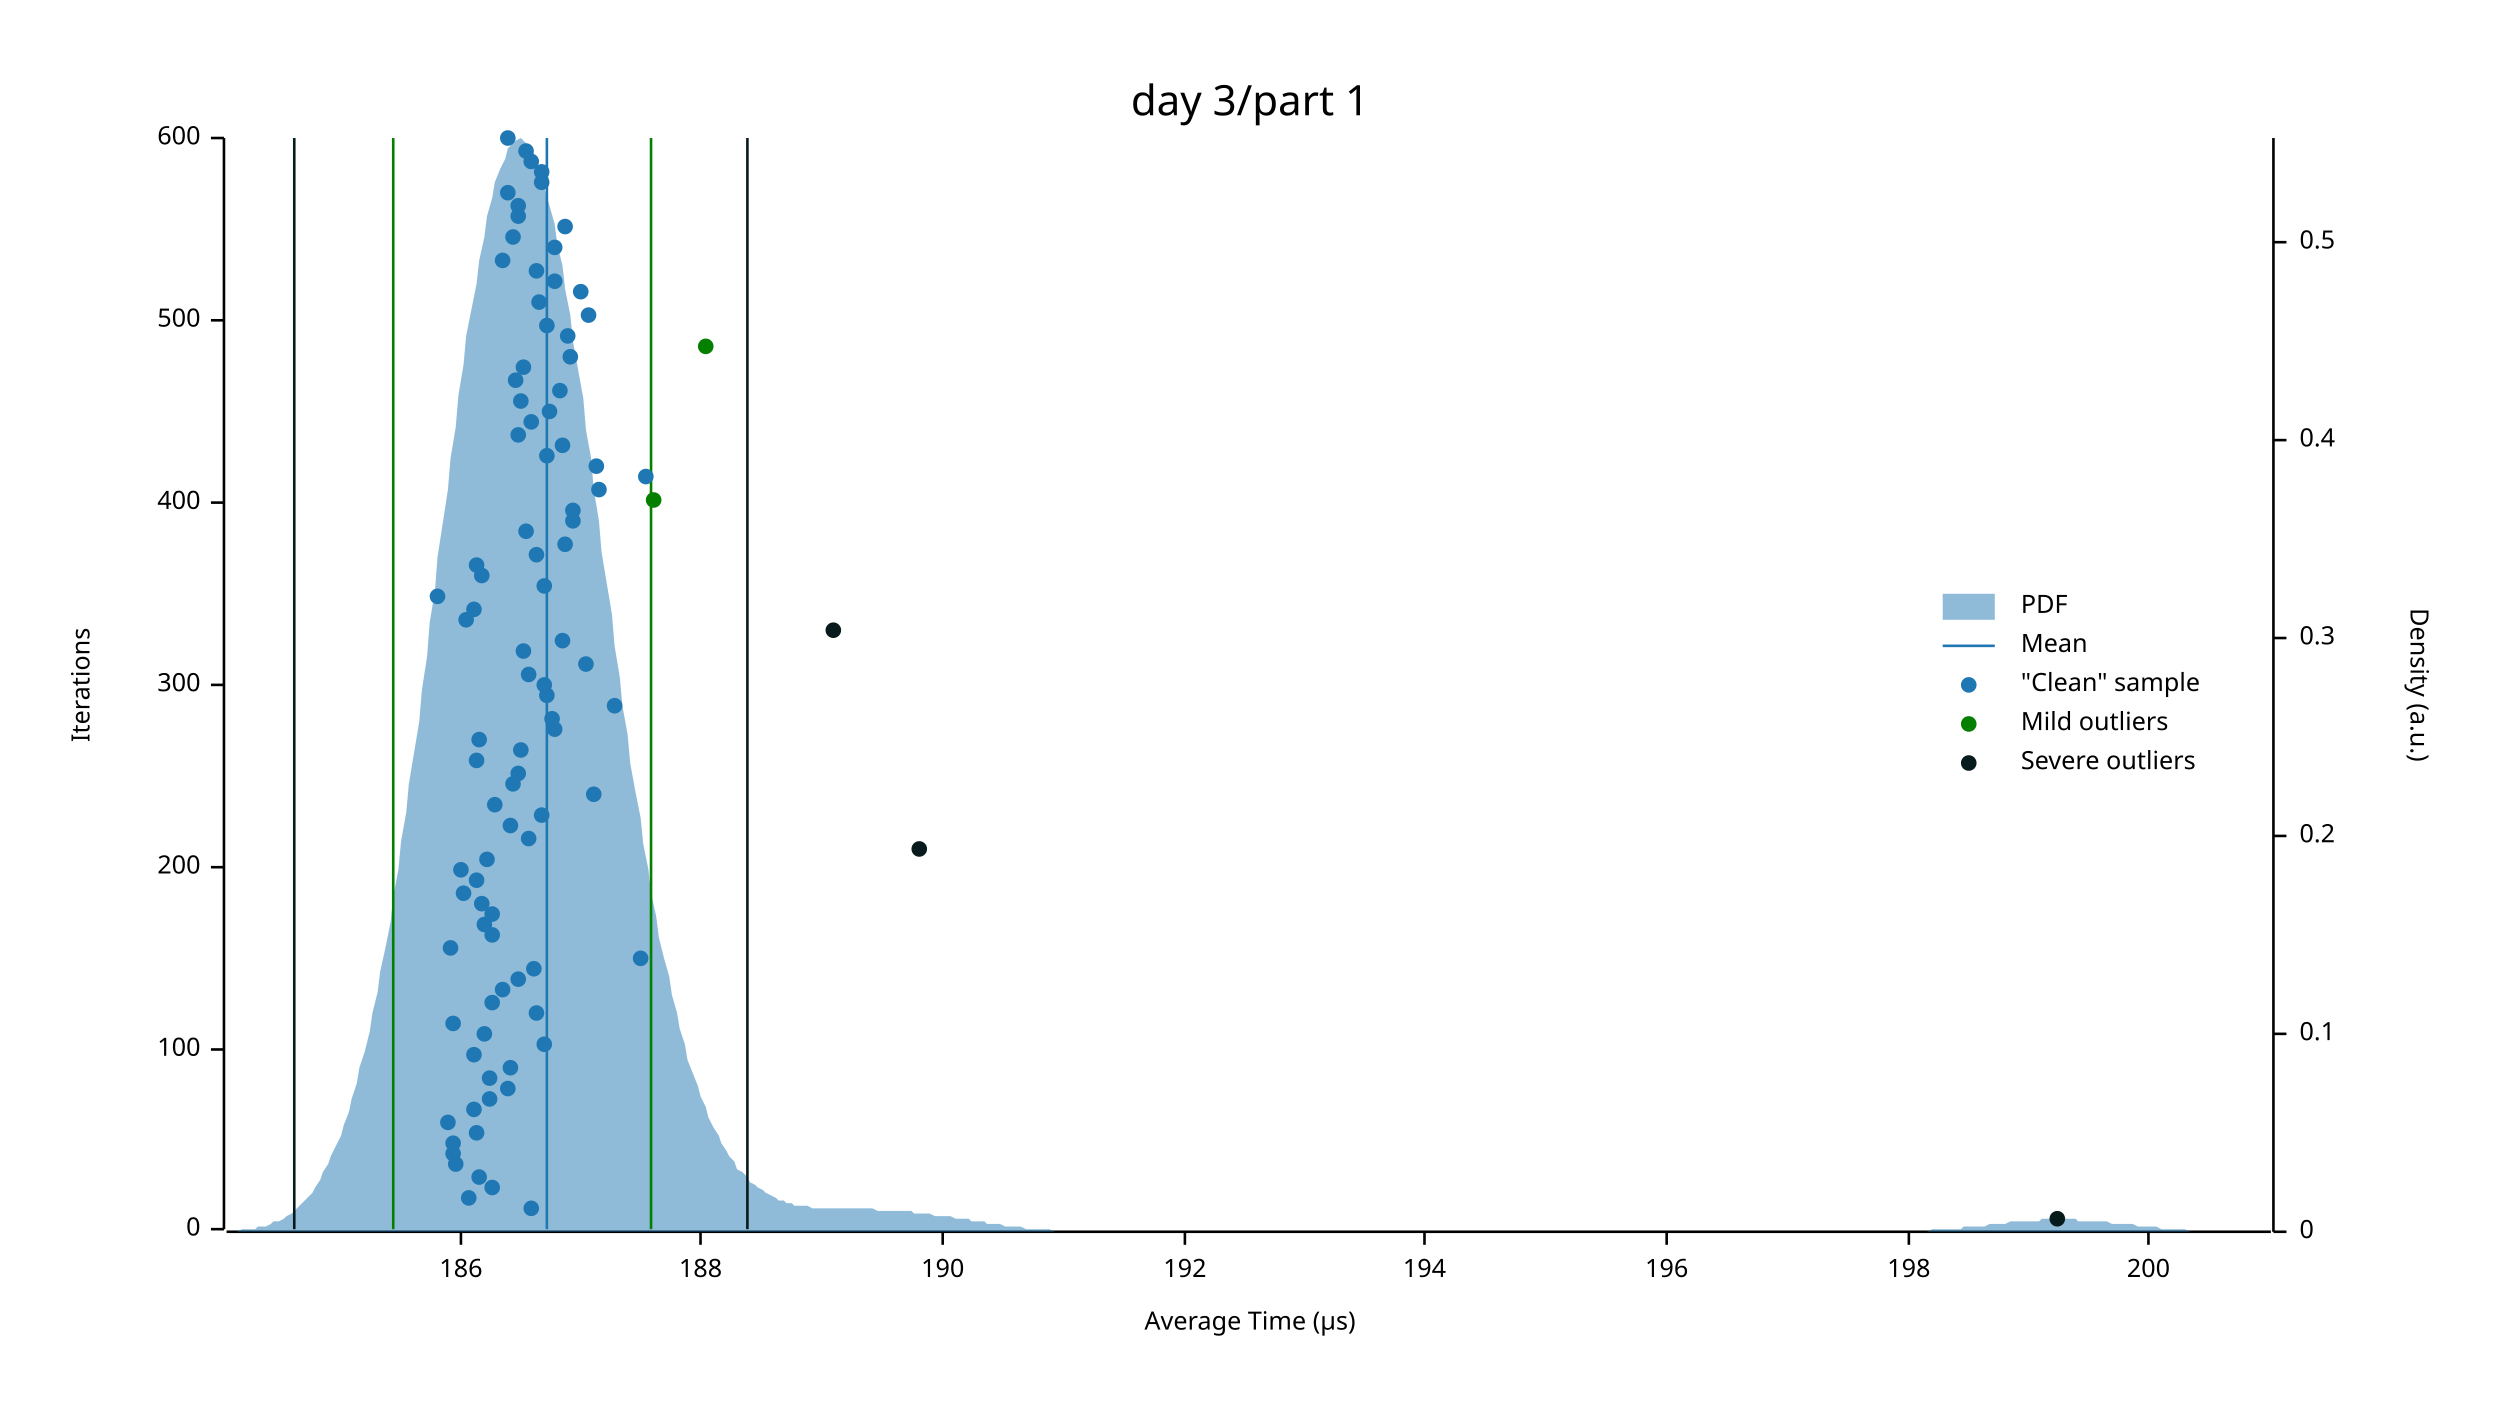
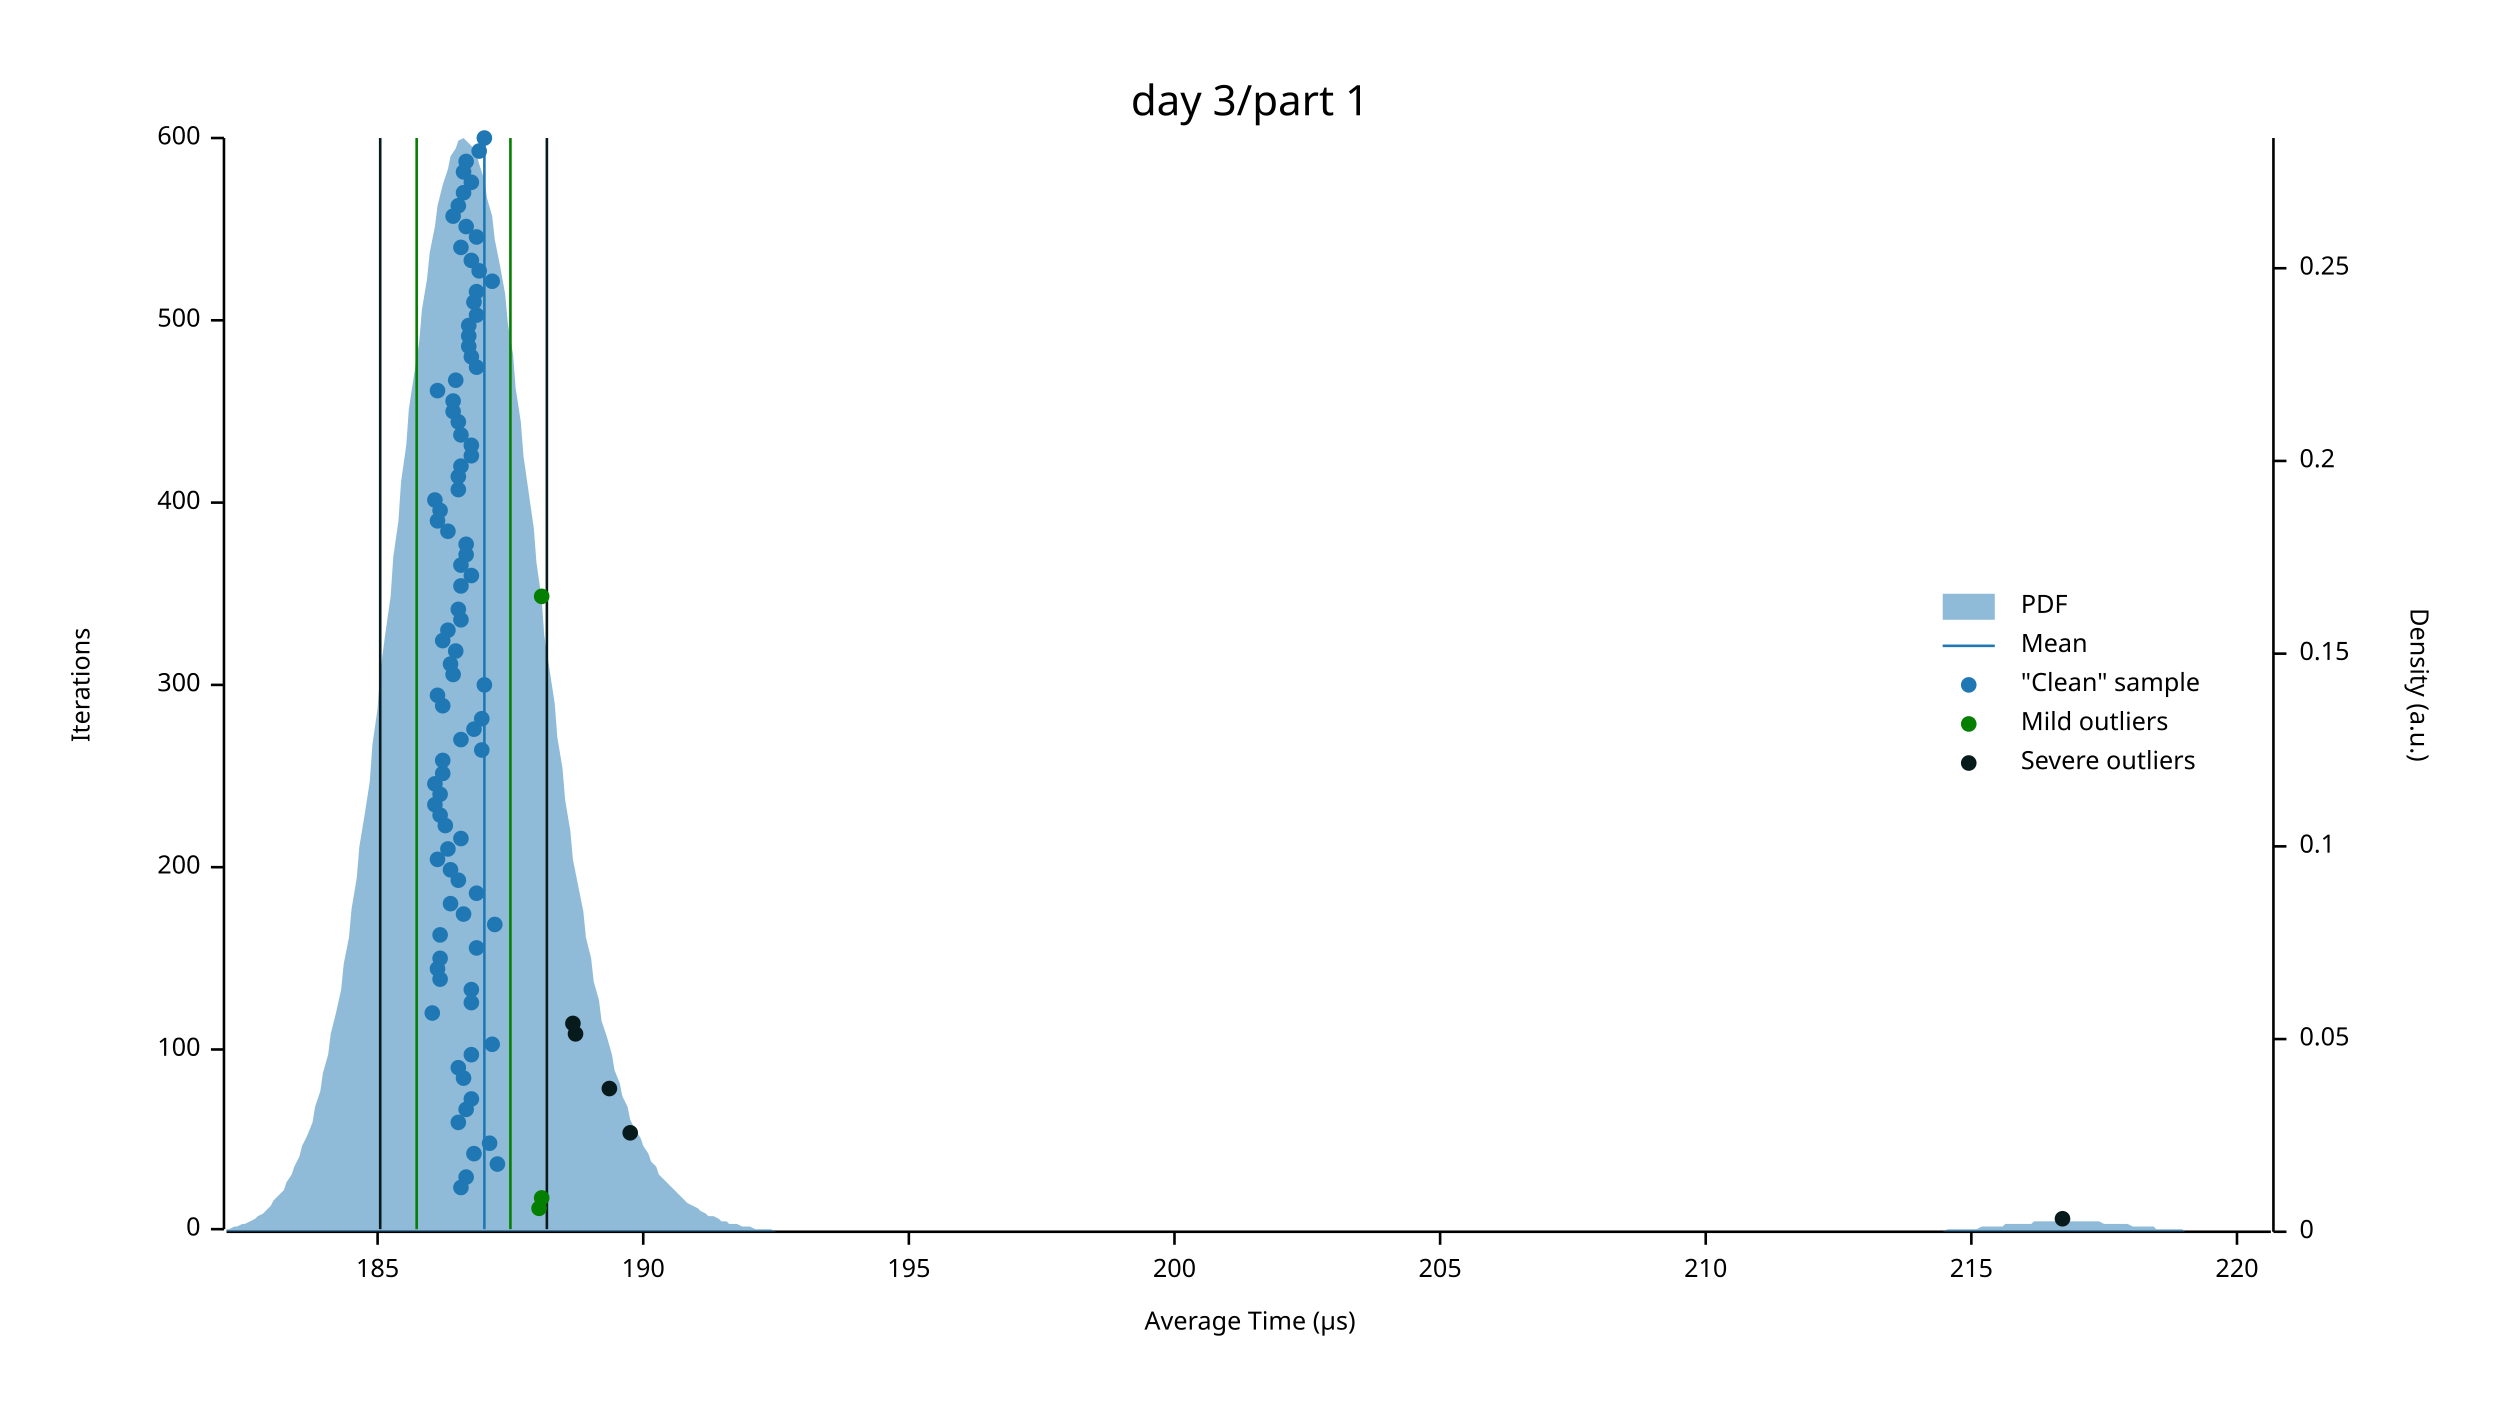
<svg xmlns="http://www.w3.org/2000/svg" width="960" height="540" viewBox="0 0 960 540">
  <text x="480" y="32" dy="0.76em" text-anchor="middle" font-family="sans-serif" font-size="16.129" opacity="1" fill="#000000">
day 3/part 1
</text>
  <text x="27" y="263" dy="0.76em" text-anchor="middle" font-family="sans-serif" font-size="9.677" opacity="1" fill="#000000" transform="rotate(270, 27, 263)">
Iterations
</text>
  <text x="480" y="513" dy="-0.5ex" text-anchor="middle" font-family="sans-serif" font-size="9.677" opacity="1" fill="#000000">
Average Time (µs)
</text>
  <polyline fill="none" opacity="1" stroke="#000000" stroke-width="1" points="86,53 86,472 " />
  <text x="77" y="472" dy="0.5ex" text-anchor="end" font-family="sans-serif" font-size="9.677" opacity="1" fill="#000000">
0
</text>
  <polyline fill="none" opacity="1" stroke="#000000" stroke-width="1" points="81,472 86,472 " />
  <text x="77" y="403" dy="0.5ex" text-anchor="end" font-family="sans-serif" font-size="9.677" opacity="1" fill="#000000">
100
</text>
  <polyline fill="none" opacity="1" stroke="#000000" stroke-width="1" points="81,403 86,403 " />
  <text x="77" y="333" dy="0.5ex" text-anchor="end" font-family="sans-serif" font-size="9.677" opacity="1" fill="#000000">
200
</text>
  <polyline fill="none" opacity="1" stroke="#000000" stroke-width="1" points="81,333 86,333 " />
  <text x="77" y="263" dy="0.5ex" text-anchor="end" font-family="sans-serif" font-size="9.677" opacity="1" fill="#000000">
300
</text>
  <polyline fill="none" opacity="1" stroke="#000000" stroke-width="1" points="81,263 86,263 " />
  <text x="77" y="193" dy="0.5ex" text-anchor="end" font-family="sans-serif" font-size="9.677" opacity="1" fill="#000000">
400
</text>
  <polyline fill="none" opacity="1" stroke="#000000" stroke-width="1" points="81,193 86,193 " />
  <text x="77" y="123" dy="0.5ex" text-anchor="end" font-family="sans-serif" font-size="9.677" opacity="1" fill="#000000">
500
</text>
  <polyline fill="none" opacity="1" stroke="#000000" stroke-width="1" points="81,123 86,123 " />
  <text x="77" y="53" dy="0.5ex" text-anchor="end" font-family="sans-serif" font-size="9.677" opacity="1" fill="#000000">
600
</text>
  <polyline fill="none" opacity="1" stroke="#000000" stroke-width="1" points="81,53 86,53 " />
  <polyline fill="none" opacity="1" stroke="#000000" stroke-width="1" points="87,473 872,473 " />
-   <text x="177" y="483" dy="0.76em" text-anchor="middle" font-family="sans-serif" font-size="9.677" opacity="1" fill="#000000">
- 186
- </text>
-   <polyline fill="none" opacity="1" stroke="#000000" stroke-width="1" points="177,473 177,478 " />
-   <text x="269" y="483" dy="0.76em" text-anchor="middle" font-family="sans-serif" font-size="9.677" opacity="1" fill="#000000">
- 188
- </text>
-   <polyline fill="none" opacity="1" stroke="#000000" stroke-width="1" points="269,473 269,478 " />
-   <text x="362" y="483" dy="0.76em" text-anchor="middle" font-family="sans-serif" font-size="9.677" opacity="1" fill="#000000">
+   <text x="145" y="483" dy="0.76em" text-anchor="middle" font-family="sans-serif" font-size="9.677" opacity="1" fill="#000000">
+ 185
+ </text>
+   <polyline fill="none" opacity="1" stroke="#000000" stroke-width="1" points="145,473 145,478 " />
+   <text x="247" y="483" dy="0.76em" text-anchor="middle" font-family="sans-serif" font-size="9.677" opacity="1" fill="#000000">
190
</text>
-   <polyline fill="none" opacity="1" stroke="#000000" stroke-width="1" points="362,473 362,478 " />
-   <text x="455" y="483" dy="0.76em" text-anchor="middle" font-family="sans-serif" font-size="9.677" opacity="1" fill="#000000">
- 192
- </text>
-   <polyline fill="none" opacity="1" stroke="#000000" stroke-width="1" points="455,473 455,478 " />
-   <text x="547" y="483" dy="0.76em" text-anchor="middle" font-family="sans-serif" font-size="9.677" opacity="1" fill="#000000">
- 194
- </text>
-   <polyline fill="none" opacity="1" stroke="#000000" stroke-width="1" points="547,473 547,478 " />
-   <text x="640" y="483" dy="0.76em" text-anchor="middle" font-family="sans-serif" font-size="9.677" opacity="1" fill="#000000">
- 196
- </text>
-   <polyline fill="none" opacity="1" stroke="#000000" stroke-width="1" points="640,473 640,478 " />
-   <text x="733" y="483" dy="0.76em" text-anchor="middle" font-family="sans-serif" font-size="9.677" opacity="1" fill="#000000">
- 198
- </text>
-   <polyline fill="none" opacity="1" stroke="#000000" stroke-width="1" points="733,473 733,478 " />
-   <text x="825" y="483" dy="0.76em" text-anchor="middle" font-family="sans-serif" font-size="9.677" opacity="1" fill="#000000">
+   <polyline fill="none" opacity="1" stroke="#000000" stroke-width="1" points="247,473 247,478 " />
+   <text x="349" y="483" dy="0.76em" text-anchor="middle" font-family="sans-serif" font-size="9.677" opacity="1" fill="#000000">
+ 195
+ </text>
+   <polyline fill="none" opacity="1" stroke="#000000" stroke-width="1" points="349,473 349,478 " />
+   <text x="451" y="483" dy="0.76em" text-anchor="middle" font-family="sans-serif" font-size="9.677" opacity="1" fill="#000000">
200
</text>
-   <polyline fill="none" opacity="1" stroke="#000000" stroke-width="1" points="825,473 825,478 " />
+   <polyline fill="none" opacity="1" stroke="#000000" stroke-width="1" points="451,473 451,478 " />
+   <text x="553" y="483" dy="0.76em" text-anchor="middle" font-family="sans-serif" font-size="9.677" opacity="1" fill="#000000">
+ 205
+ </text>
+   <polyline fill="none" opacity="1" stroke="#000000" stroke-width="1" points="553,473 553,478 " />
+   <text x="655" y="483" dy="0.76em" text-anchor="middle" font-family="sans-serif" font-size="9.677" opacity="1" fill="#000000">
+ 210
+ </text>
+   <polyline fill="none" opacity="1" stroke="#000000" stroke-width="1" points="655,473 655,478 " />
+   <text x="757" y="483" dy="0.76em" text-anchor="middle" font-family="sans-serif" font-size="9.677" opacity="1" fill="#000000">
+ 215
+ </text>
+   <polyline fill="none" opacity="1" stroke="#000000" stroke-width="1" points="757,473 757,478 " />
+   <text x="859" y="483" dy="0.76em" text-anchor="middle" font-family="sans-serif" font-size="9.677" opacity="1" fill="#000000">
+ 220
+ </text>
+   <polyline fill="none" opacity="1" stroke="#000000" stroke-width="1" points="859,473 859,478 " />
  <text x="933" y="263" dy="0.76em" text-anchor="middle" font-family="sans-serif" font-size="9.677" opacity="1" fill="#000000" transform="rotate(90, 933, 263)">
Density (a.u.)
</text>
  <polyline fill="none" opacity="1" stroke="#000000" stroke-width="1" points="873,53 873,473 " />
  <text x="883" y="473" dy="0.5ex" text-anchor="start" font-family="sans-serif" font-size="9.677" opacity="1" fill="#000000">
0
</text>
  <polyline fill="none" opacity="1" stroke="#000000" stroke-width="1" points="873,473 878,473 " />
-   <text x="883" y="397" dy="0.5ex" text-anchor="start" font-family="sans-serif" font-size="9.677" opacity="1" fill="#000000">
+   <text x="883" y="399" dy="0.5ex" text-anchor="start" font-family="sans-serif" font-size="9.677" opacity="1" fill="#000000">
+ 0.05
+ </text>
+   <polyline fill="none" opacity="1" stroke="#000000" stroke-width="1" points="873,399 878,399 " />
+   <text x="883" y="325" dy="0.5ex" text-anchor="start" font-family="sans-serif" font-size="9.677" opacity="1" fill="#000000">
0.1
</text>
-   <polyline fill="none" opacity="1" stroke="#000000" stroke-width="1" points="873,397 878,397 " />
-   <text x="883" y="321" dy="0.5ex" text-anchor="start" font-family="sans-serif" font-size="9.677" opacity="1" fill="#000000">
+   <polyline fill="none" opacity="1" stroke="#000000" stroke-width="1" points="873,325 878,325 " />
+   <text x="883" y="251" dy="0.5ex" text-anchor="start" font-family="sans-serif" font-size="9.677" opacity="1" fill="#000000">
+ 0.15
+ </text>
+   <polyline fill="none" opacity="1" stroke="#000000" stroke-width="1" points="873,251 878,251 " />
+   <text x="883" y="177" dy="0.5ex" text-anchor="start" font-family="sans-serif" font-size="9.677" opacity="1" fill="#000000">
0.2
</text>
-   <polyline fill="none" opacity="1" stroke="#000000" stroke-width="1" points="873,321 878,321 " />
-   <text x="883" y="245" dy="0.5ex" text-anchor="start" font-family="sans-serif" font-size="9.677" opacity="1" fill="#000000">
- 0.3
- </text>
-   <polyline fill="none" opacity="1" stroke="#000000" stroke-width="1" points="873,245 878,245 " />
-   <text x="883" y="169" dy="0.5ex" text-anchor="start" font-family="sans-serif" font-size="9.677" opacity="1" fill="#000000">
- 0.4
- </text>
-   <polyline fill="none" opacity="1" stroke="#000000" stroke-width="1" points="873,169 878,169 " />
-   <text x="883" y="93" dy="0.5ex" text-anchor="start" font-family="sans-serif" font-size="9.677" opacity="1" fill="#000000">
- 0.5
- </text>
-   <polyline fill="none" opacity="1" stroke="#000000" stroke-width="1" points="873,93 878,93 " />
-   <polygon opacity="0.5" fill="#1F78B4" points="87,473 88,473 90,473 91,473 93,472 94,472 96,472 98,472 99,471 101,471 102,471 104,470 105,469 107,469 109,468 110,467 112,466 113,465 115,463 116,462 118,460 120,458 121,456 123,453 124,450 126,447 127,444 129,440 131,436 132,432 134,427 135,422 137,416 138,410 140,404 142,396 143,389 145,381 146,373 148,364 150,354 151,344 153,334 154,323 156,312 157,301 159,289 161,277 162,265 164,252 165,239 167,227 168,214 170,201 172,188 173,176 175,164 176,152 178,140 179,129 181,119 183,109 184,100 186,91 187,83 189,76 190,70 192,65 194,61 195,57 197,55 198,54 200,53 201,54 203,56 205,59 206,62 208,67 209,72 211,79 213,86 214,94 216,102 217,111 219,121 220,131 222,142 224,153 225,165 227,176 228,188 230,200 231,212 233,224 235,236 236,248 238,260 239,271 241,282 242,293 244,304 246,314 247,324 249,334 250,343 252,352 253,360 255,368 257,375 258,382 260,389 261,395 263,401 264,407 266,412 268,417 269,421 271,425 272,429 274,433 276,436 277,439 279,442 280,444 282,446 283,449 285,450 287,452 288,454 290,455 291,456 293,457 294,458 296,459 298,460 299,461 301,461 302,462 304,462 305,463 307,463 309,463 310,463 312,464 313,464 315,464 316,464 318,464 320,464 321,464 323,464 324,464 326,464 327,464 329,464 331,464 332,464 334,464 335,464 337,465 339,465 340,465 342,465 343,465 345,465 346,465 348,465 350,465 351,466 353,466 354,466 356,466 357,466 359,467 361,467 362,467 364,467 365,467 367,468 368,468 370,468 372,468 373,469 375,469 376,469 378,469 379,470 381,470 383,470 384,470 386,471 387,471 389,471 391,471 392,471 394,472 395,472 397,472 398,472 400,472 402,472 403,472 405,473 406,473 408,473 409,473 411,473 413,473 414,473 416,473 417,473 419,473 420,473 422,473 424,473 425,473 427,473 428,473 430,473 431,473 433,473 435,473 436,473 438,473 439,473 441,473 442,473 444,473 446,473 447,473 449,473 450,473 452,473 454,473 455,473 457,473 458,473 460,473 461,473 463,473 465,473 466,473 468,473 469,473 471,473 472,473 474,473 476,473 477,473 479,473 480,473 482,473 483,473 485,473 487,473 488,473 490,473 491,473 493,473 494,473 496,473 498,473 499,473 501,473 502,473 504,473 505,473 507,473 509,473 510,473 512,473 513,473 515,473 517,473 518,473 520,473 521,473 523,473 524,473 526,473 528,473 529,473 531,473 532,473 534,473 535,473 537,473 539,473 540,473 542,473 543,473 545,473 546,473 548,473 550,473 551,473 553,473 554,473 556,473 557,473 559,473 561,473 562,473 564,473 565,473 567,473 568,473 570,473 572,473 573,473 575,473 576,473 578,473 580,473 581,473 583,473 584,473 586,473 587,473 589,473 591,473 592,473 594,473 595,473 597,473 598,473 600,473 602,473 603,473 605,473 606,473 608,473 609,473 611,473 613,473 614,473 616,473 617,473 619,473 620,473 622,473 624,473 625,473 627,473 628,473 630,473 632,473 633,473 635,473 636,473 638,473 639,473 641,473 643,473 644,473 646,473 647,473 649,473 650,473 652,473 654,473 655,473 657,473 658,473 660,473 661,473 663,473 665,473 666,473 668,473 669,473 671,473 672,473 674,473 676,473 677,473 679,473 680,473 682,473 683,473 685,473 687,473 688,473 690,473 691,473 693,473 695,473 696,473 698,473 699,473 701,473 702,473 704,473 706,473 707,473 709,473 710,473 712,473 713,473 715,473 717,473 718,473 720,473 721,473 723,473 724,473 726,473 728,473 729,473 731,473 732,473 734,473 735,473 737,473 739,473 740,473 742,472 743,472 745,472 746,472 748,472 750,472 751,472 753,472 754,471 756,471 758,471 759,471 761,471 762,471 764,470 765,470 767,470 769,470 770,470 772,469 773,469 775,469 776,469 778,469 780,469 781,469 783,469 784,468 786,468 787,468 789,468 791,468 792,468 794,468 795,468 797,468 798,469 800,469 802,469 803,469 805,469 806,469 808,469 809,469 811,470 813,470 814,470 816,470 817,470 819,470 821,471 822,471 824,471 825,471 827,471 828,471 830,472 832,472 833,472 835,472 836,472 838,472 839,472 841,473 843,473 844,473 846,473 847,473 849,473 850,473 852,473 854,473 855,473 857,473 858,473 860,473 861,473 863,473 865,473 866,473 868,473 869,473 871,473 873,473 873,473 87,473 " />
-   <polyline fill="none" opacity="1" stroke="#1F78B4" stroke-width="1" points="210,472 210,53 " />
-   <polyline fill="none" opacity="1" stroke="#057F00" stroke-width="1" points="151,472 151,53 " />
-   <polyline fill="none" opacity="1" stroke="#057F00" stroke-width="1" points="250,472 250,53 " />
-   <polyline fill="none" opacity="1" stroke="#071A1C" stroke-width="1" points="113,472 113,53 " />
-   <polyline fill="none" opacity="1" stroke="#071A1C" stroke-width="1" points="287,472 287,53 " />
-   <circle cx="204" cy="464" r="3" opacity="1" fill="#1F78B4" stroke="none" stroke-width="1" />
-   <circle cx="180" cy="460" r="3" opacity="1" fill="#1F78B4" stroke="none" stroke-width="1" />
-   <circle cx="189" cy="456" r="3" opacity="1" fill="#1F78B4" stroke="none" stroke-width="1" />
-   <circle cx="184" cy="452" r="3" opacity="1" fill="#1F78B4" stroke="none" stroke-width="1" />
-   <circle cx="175" cy="447" r="3" opacity="1" fill="#1F78B4" stroke="none" stroke-width="1" />
-   <circle cx="174" cy="443" r="3" opacity="1" fill="#1F78B4" stroke="none" stroke-width="1" />
-   <circle cx="174" cy="439" r="3" opacity="1" fill="#1F78B4" stroke="none" stroke-width="1" />
-   <circle cx="183" cy="435" r="3" opacity="1" fill="#1F78B4" stroke="none" stroke-width="1" />
-   <circle cx="172" cy="431" r="3" opacity="1" fill="#1F78B4" stroke="none" stroke-width="1" />
-   <circle cx="182" cy="426" r="3" opacity="1" fill="#1F78B4" stroke="none" stroke-width="1" />
-   <circle cx="188" cy="422" r="3" opacity="1" fill="#1F78B4" stroke="none" stroke-width="1" />
-   <circle cx="195" cy="418" r="3" opacity="1" fill="#1F78B4" stroke="none" stroke-width="1" />
-   <circle cx="188" cy="414" r="3" opacity="1" fill="#1F78B4" stroke="none" stroke-width="1" />
-   <circle cx="196" cy="410" r="3" opacity="1" fill="#1F78B4" stroke="none" stroke-width="1" />
-   <circle cx="182" cy="405" r="3" opacity="1" fill="#1F78B4" stroke="none" stroke-width="1" />
-   <circle cx="209" cy="401" r="3" opacity="1" fill="#1F78B4" stroke="none" stroke-width="1" />
-   <circle cx="186" cy="397" r="3" opacity="1" fill="#1F78B4" stroke="none" stroke-width="1" />
-   <circle cx="174" cy="393" r="3" opacity="1" fill="#1F78B4" stroke="none" stroke-width="1" />
-   <circle cx="206" cy="389" r="3" opacity="1" fill="#1F78B4" stroke="none" stroke-width="1" />
-   <circle cx="189" cy="385" r="3" opacity="1" fill="#1F78B4" stroke="none" stroke-width="1" />
-   <circle cx="193" cy="380" r="3" opacity="1" fill="#1F78B4" stroke="none" stroke-width="1" />
-   <circle cx="199" cy="376" r="3" opacity="1" fill="#1F78B4" stroke="none" stroke-width="1" />
-   <circle cx="205" cy="372" r="3" opacity="1" fill="#1F78B4" stroke="none" stroke-width="1" />
-   <circle cx="246" cy="368" r="3" opacity="1" fill="#1F78B4" stroke="none" stroke-width="1" />
-   <circle cx="173" cy="364" r="3" opacity="1" fill="#1F78B4" stroke="none" stroke-width="1" />
-   <circle cx="189" cy="359" r="3" opacity="1" fill="#1F78B4" stroke="none" stroke-width="1" />
-   <circle cx="186" cy="355" r="3" opacity="1" fill="#1F78B4" stroke="none" stroke-width="1" />
-   <circle cx="189" cy="351" r="3" opacity="1" fill="#1F78B4" stroke="none" stroke-width="1" />
-   <circle cx="185" cy="347" r="3" opacity="1" fill="#1F78B4" stroke="none" stroke-width="1" />
-   <circle cx="178" cy="343" r="3" opacity="1" fill="#1F78B4" stroke="none" stroke-width="1" />
-   <circle cx="183" cy="338" r="3" opacity="1" fill="#1F78B4" stroke="none" stroke-width="1" />
-   <circle cx="177" cy="334" r="3" opacity="1" fill="#1F78B4" stroke="none" stroke-width="1" />
-   <circle cx="187" cy="330" r="3" opacity="1" fill="#1F78B4" stroke="none" stroke-width="1" />
-   <circle cx="203" cy="322" r="3" opacity="1" fill="#1F78B4" stroke="none" stroke-width="1" />
-   <circle cx="196" cy="317" r="3" opacity="1" fill="#1F78B4" stroke="none" stroke-width="1" />
-   <circle cx="208" cy="313" r="3" opacity="1" fill="#1F78B4" stroke="none" stroke-width="1" />
-   <circle cx="190" cy="309" r="3" opacity="1" fill="#1F78B4" stroke="none" stroke-width="1" />
-   <circle cx="228" cy="305" r="3" opacity="1" fill="#1F78B4" stroke="none" stroke-width="1" />
-   <circle cx="197" cy="301" r="3" opacity="1" fill="#1F78B4" stroke="none" stroke-width="1" />
-   <circle cx="199" cy="297" r="3" opacity="1" fill="#1F78B4" stroke="none" stroke-width="1" />
-   <circle cx="183" cy="292" r="3" opacity="1" fill="#1F78B4" stroke="none" stroke-width="1" />
-   <circle cx="200" cy="288" r="3" opacity="1" fill="#1F78B4" stroke="none" stroke-width="1" />
-   <circle cx="184" cy="284" r="3" opacity="1" fill="#1F78B4" stroke="none" stroke-width="1" />
-   <circle cx="213" cy="280" r="3" opacity="1" fill="#1F78B4" stroke="none" stroke-width="1" />
-   <circle cx="212" cy="276" r="3" opacity="1" fill="#1F78B4" stroke="none" stroke-width="1" />
-   <circle cx="236" cy="271" r="3" opacity="1" fill="#1F78B4" stroke="none" stroke-width="1" />
-   <circle cx="210" cy="267" r="3" opacity="1" fill="#1F78B4" stroke="none" stroke-width="1" />
-   <circle cx="209" cy="263" r="3" opacity="1" fill="#1F78B4" stroke="none" stroke-width="1" />
-   <circle cx="203" cy="259" r="3" opacity="1" fill="#1F78B4" stroke="none" stroke-width="1" />
-   <circle cx="225" cy="255" r="3" opacity="1" fill="#1F78B4" stroke="none" stroke-width="1" />
-   <circle cx="201" cy="250" r="3" opacity="1" fill="#1F78B4" stroke="none" stroke-width="1" />
-   <circle cx="216" cy="246" r="3" opacity="1" fill="#1F78B4" stroke="none" stroke-width="1" />
-   <circle cx="179" cy="238" r="3" opacity="1" fill="#1F78B4" stroke="none" stroke-width="1" />
-   <circle cx="182" cy="234" r="3" opacity="1" fill="#1F78B4" stroke="none" stroke-width="1" />
-   <circle cx="168" cy="229" r="3" opacity="1" fill="#1F78B4" stroke="none" stroke-width="1" />
-   <circle cx="209" cy="225" r="3" opacity="1" fill="#1F78B4" stroke="none" stroke-width="1" />
-   <circle cx="185" cy="221" r="3" opacity="1" fill="#1F78B4" stroke="none" stroke-width="1" />
-   <circle cx="183" cy="217" r="3" opacity="1" fill="#1F78B4" stroke="none" stroke-width="1" />
-   <circle cx="206" cy="213" r="3" opacity="1" fill="#1F78B4" stroke="none" stroke-width="1" />
-   <circle cx="217" cy="209" r="3" opacity="1" fill="#1F78B4" stroke="none" stroke-width="1" />
-   <circle cx="202" cy="204" r="3" opacity="1" fill="#1F78B4" stroke="none" stroke-width="1" />
-   <circle cx="220" cy="200" r="3" opacity="1" fill="#1F78B4" stroke="none" stroke-width="1" />
-   <circle cx="220" cy="196" r="3" opacity="1" fill="#1F78B4" stroke="none" stroke-width="1" />
-   <circle cx="230" cy="188" r="3" opacity="1" fill="#1F78B4" stroke="none" stroke-width="1" />
-   <circle cx="248" cy="183" r="3" opacity="1" fill="#1F78B4" stroke="none" stroke-width="1" />
-   <circle cx="229" cy="179" r="3" opacity="1" fill="#1F78B4" stroke="none" stroke-width="1" />
-   <circle cx="210" cy="175" r="3" opacity="1" fill="#1F78B4" stroke="none" stroke-width="1" />
-   <circle cx="216" cy="171" r="3" opacity="1" fill="#1F78B4" stroke="none" stroke-width="1" />
-   <circle cx="199" cy="167" r="3" opacity="1" fill="#1F78B4" stroke="none" stroke-width="1" />
-   <circle cx="204" cy="162" r="3" opacity="1" fill="#1F78B4" stroke="none" stroke-width="1" />
-   <circle cx="211" cy="158" r="3" opacity="1" fill="#1F78B4" stroke="none" stroke-width="1" />
-   <circle cx="200" cy="154" r="3" opacity="1" fill="#1F78B4" stroke="none" stroke-width="1" />
-   <circle cx="215" cy="150" r="3" opacity="1" fill="#1F78B4" stroke="none" stroke-width="1" />
-   <circle cx="198" cy="146" r="3" opacity="1" fill="#1F78B4" stroke="none" stroke-width="1" />
-   <circle cx="201" cy="141" r="3" opacity="1" fill="#1F78B4" stroke="none" stroke-width="1" />
-   <circle cx="219" cy="137" r="3" opacity="1" fill="#1F78B4" stroke="none" stroke-width="1" />
-   <circle cx="218" cy="129" r="3" opacity="1" fill="#1F78B4" stroke="none" stroke-width="1" />
-   <circle cx="210" cy="125" r="3" opacity="1" fill="#1F78B4" stroke="none" stroke-width="1" />
-   <circle cx="226" cy="121" r="3" opacity="1" fill="#1F78B4" stroke="none" stroke-width="1" />
-   <circle cx="207" cy="116" r="3" opacity="1" fill="#1F78B4" stroke="none" stroke-width="1" />
-   <circle cx="223" cy="112" r="3" opacity="1" fill="#1F78B4" stroke="none" stroke-width="1" />
-   <circle cx="213" cy="108" r="3" opacity="1" fill="#1F78B4" stroke="none" stroke-width="1" />
-   <circle cx="206" cy="104" r="3" opacity="1" fill="#1F78B4" stroke="none" stroke-width="1" />
-   <circle cx="193" cy="100" r="3" opacity="1" fill="#1F78B4" stroke="none" stroke-width="1" />
-   <circle cx="213" cy="95" r="3" opacity="1" fill="#1F78B4" stroke="none" stroke-width="1" />
-   <circle cx="197" cy="91" r="3" opacity="1" fill="#1F78B4" stroke="none" stroke-width="1" />
-   <circle cx="217" cy="87" r="3" opacity="1" fill="#1F78B4" stroke="none" stroke-width="1" />
-   <circle cx="199" cy="83" r="3" opacity="1" fill="#1F78B4" stroke="none" stroke-width="1" />
-   <circle cx="199" cy="79" r="3" opacity="1" fill="#1F78B4" stroke="none" stroke-width="1" />
-   <circle cx="195" cy="74" r="3" opacity="1" fill="#1F78B4" stroke="none" stroke-width="1" />
-   <circle cx="208" cy="70" r="3" opacity="1" fill="#1F78B4" stroke="none" stroke-width="1" />
-   <circle cx="208" cy="66" r="3" opacity="1" fill="#1F78B4" stroke="none" stroke-width="1" />
-   <circle cx="204" cy="62" r="3" opacity="1" fill="#1F78B4" stroke="none" stroke-width="1" />
-   <circle cx="202" cy="58" r="3" opacity="1" fill="#1F78B4" stroke="none" stroke-width="1" />
-   <circle cx="195" cy="53" r="3" opacity="1" fill="#1F78B4" stroke="none" stroke-width="1" />
-   <circle cx="251" cy="192" r="3" opacity="1" fill="#057F00" stroke="none" stroke-width="1" />
-   <circle cx="271" cy="133" r="3" opacity="1" fill="#057F00" stroke="none" stroke-width="1" />
-   <circle cx="790" cy="468" r="3" opacity="1" fill="#071A1C" stroke="none" stroke-width="1" />
-   <circle cx="353" cy="326" r="3" opacity="1" fill="#071A1C" stroke="none" stroke-width="1" />
-   <circle cx="320" cy="242" r="3" opacity="1" fill="#071A1C" stroke="none" stroke-width="1" />
+   <polyline fill="none" opacity="1" stroke="#000000" stroke-width="1" points="873,177 878,177 " />
+   <text x="883" y="103" dy="0.5ex" text-anchor="start" font-family="sans-serif" font-size="9.677" opacity="1" fill="#000000">
+ 0.25
+ </text>
+   <polyline fill="none" opacity="1" stroke="#000000" stroke-width="1" points="873,103 878,103 " />
+   <polygon opacity="0.5" fill="#1F78B4" points="87,472 88,472 90,471 91,471 93,470 94,470 96,469 98,468 99,467 101,466 102,465 104,463 105,461 107,459 109,457 110,454 112,451 113,448 115,444 116,440 118,436 120,431 121,425 123,419 124,412 126,405 127,397 129,389 131,380 132,370 134,360 135,349 137,337 138,325 140,313 142,300 143,286 145,272 146,258 148,243 150,229 151,214 153,200 154,185 156,171 157,157 159,144 161,131 162,119 164,107 165,97 167,87 168,79 170,71 172,65 173,60 175,57 176,54 178,53 179,54 181,56 183,59 184,63 186,69 187,76 189,83 190,92 192,102 194,113 195,124 197,136 198,149 200,162 201,175 203,189 205,203 206,216 208,230 209,244 211,257 213,270 214,283 216,295 217,307 219,319 220,330 222,340 224,350 225,360 227,368 228,377 230,384 231,392 233,398 235,405 236,411 238,416 239,421 241,425 242,430 244,434 246,437 247,440 249,443 250,446 252,448 253,451 255,453 257,455 258,456 260,458 261,459 263,461 264,462 266,463 268,464 269,465 271,466 272,467 274,467 276,468 277,469 279,469 280,470 282,470 283,470 285,471 287,471 288,471 290,472 291,472 293,472 294,472 296,472 298,473 299,473 301,473 302,473 304,473 305,473 307,473 309,473 310,473 312,473 313,473 315,473 316,473 318,473 320,473 321,473 323,473 324,473 326,473 327,473 329,473 331,473 332,473 334,473 335,473 337,473 339,473 340,473 342,473 343,473 345,473 346,473 348,473 350,473 351,473 353,473 354,473 356,473 357,473 359,473 361,473 362,473 364,473 365,473 367,473 368,473 370,473 372,473 373,473 375,473 376,473 378,473 379,473 381,473 383,473 384,473 386,473 387,473 389,473 391,473 392,473 394,473 395,473 397,473 398,473 400,473 402,473 403,473 405,473 406,473 408,473 409,473 411,473 413,473 414,473 416,473 417,473 419,473 420,473 422,473 424,473 425,473 427,473 428,473 430,473 431,473 433,473 435,473 436,473 438,473 439,473 441,473 442,473 444,473 446,473 447,473 449,473 450,473 452,473 454,473 455,473 457,473 458,473 460,473 461,473 463,473 465,473 466,473 468,473 469,473 471,473 472,473 474,473 476,473 477,473 479,473 480,473 482,473 483,473 485,473 487,473 488,473 490,473 491,473 493,473 494,473 496,473 498,473 499,473 501,473 502,473 504,473 505,473 507,473 509,473 510,473 512,473 513,473 515,473 517,473 518,473 520,473 521,473 523,473 524,473 526,473 528,473 529,473 531,473 532,473 534,473 535,473 537,473 539,473 540,473 542,473 543,473 545,473 546,473 548,473 550,473 551,473 553,473 554,473 556,473 557,473 559,473 561,473 562,473 564,473 565,473 567,473 568,473 570,473 572,473 573,473 575,473 576,473 578,473 580,473 581,473 583,473 584,473 586,473 587,473 589,473 591,473 592,473 594,473 595,473 597,473 598,473 600,473 602,473 603,473 605,473 606,473 608,473 609,473 611,473 613,473 614,473 616,473 617,473 619,473 620,473 622,473 624,473 625,473 627,473 628,473 630,473 632,473 633,473 635,473 636,473 638,473 639,473 641,473 643,473 644,473 646,473 647,473 649,473 650,473 652,473 654,473 655,473 657,473 658,473 660,473 661,473 663,473 665,473 666,473 668,473 669,473 671,473 672,473 674,473 676,473 677,473 679,473 680,473 682,473 683,473 685,473 687,473 688,473 690,473 691,473 693,473 695,473 696,473 698,473 699,473 701,473 702,473 704,473 706,473 707,473 709,473 710,473 712,473 713,473 715,473 717,473 718,473 720,473 721,473 723,473 724,473 726,473 728,473 729,473 731,473 732,473 734,473 735,473 737,473 739,473 740,473 742,473 743,473 745,473 746,473 748,472 750,472 751,472 753,472 754,472 756,472 758,472 759,472 761,471 762,471 764,471 765,471 767,471 769,471 770,470 772,470 773,470 775,470 776,470 778,470 780,470 781,469 783,469 784,469 786,469 787,469 789,469 791,469 792,469 794,469 795,469 797,469 798,469 800,469 802,469 803,469 805,469 806,469 808,470 809,470 811,470 813,470 814,470 816,470 817,470 819,471 821,471 822,471 824,471 825,471 827,471 828,472 830,472 832,472 833,472 835,472 836,472 838,472 839,473 841,473 843,473 844,473 846,473 847,473 849,473 850,473 852,473 854,473 855,473 857,473 858,473 860,473 861,473 863,473 865,473 866,473 868,473 869,473 871,473 873,473 873,473 87,473 " />
+   <polyline fill="none" opacity="1" stroke="#1F78B4" stroke-width="1" points="186,472 186,53 " />
+   <polyline fill="none" opacity="1" stroke="#057F00" stroke-width="1" points="160,472 160,53 " />
+   <polyline fill="none" opacity="1" stroke="#057F00" stroke-width="1" points="196,472 196,53 " />
+   <polyline fill="none" opacity="1" stroke="#071A1C" stroke-width="1" points="146,472 146,53 " />
+   <polyline fill="none" opacity="1" stroke="#071A1C" stroke-width="1" points="210,472 210,53 " />
+   <circle cx="177" cy="456" r="3" opacity="1" fill="#1F78B4" stroke="none" stroke-width="1" />
+   <circle cx="179" cy="452" r="3" opacity="1" fill="#1F78B4" stroke="none" stroke-width="1" />
+   <circle cx="191" cy="447" r="3" opacity="1" fill="#1F78B4" stroke="none" stroke-width="1" />
+   <circle cx="182" cy="443" r="3" opacity="1" fill="#1F78B4" stroke="none" stroke-width="1" />
+   <circle cx="188" cy="439" r="3" opacity="1" fill="#1F78B4" stroke="none" stroke-width="1" />
+   <circle cx="176" cy="431" r="3" opacity="1" fill="#1F78B4" stroke="none" stroke-width="1" />
+   <circle cx="179" cy="426" r="3" opacity="1" fill="#1F78B4" stroke="none" stroke-width="1" />
+   <circle cx="181" cy="422" r="3" opacity="1" fill="#1F78B4" stroke="none" stroke-width="1" />
+   <circle cx="178" cy="414" r="3" opacity="1" fill="#1F78B4" stroke="none" stroke-width="1" />
+   <circle cx="176" cy="410" r="3" opacity="1" fill="#1F78B4" stroke="none" stroke-width="1" />
+   <circle cx="181" cy="405" r="3" opacity="1" fill="#1F78B4" stroke="none" stroke-width="1" />
+   <circle cx="189" cy="401" r="3" opacity="1" fill="#1F78B4" stroke="none" stroke-width="1" />
+   <circle cx="166" cy="389" r="3" opacity="1" fill="#1F78B4" stroke="none" stroke-width="1" />
+   <circle cx="181" cy="385" r="3" opacity="1" fill="#1F78B4" stroke="none" stroke-width="1" />
+   <circle cx="181" cy="380" r="3" opacity="1" fill="#1F78B4" stroke="none" stroke-width="1" />
+   <circle cx="169" cy="376" r="3" opacity="1" fill="#1F78B4" stroke="none" stroke-width="1" />
+   <circle cx="168" cy="372" r="3" opacity="1" fill="#1F78B4" stroke="none" stroke-width="1" />
+   <circle cx="169" cy="368" r="3" opacity="1" fill="#1F78B4" stroke="none" stroke-width="1" />
+   <circle cx="183" cy="364" r="3" opacity="1" fill="#1F78B4" stroke="none" stroke-width="1" />
+   <circle cx="169" cy="359" r="3" opacity="1" fill="#1F78B4" stroke="none" stroke-width="1" />
+   <circle cx="190" cy="355" r="3" opacity="1" fill="#1F78B4" stroke="none" stroke-width="1" />
+   <circle cx="178" cy="351" r="3" opacity="1" fill="#1F78B4" stroke="none" stroke-width="1" />
+   <circle cx="173" cy="347" r="3" opacity="1" fill="#1F78B4" stroke="none" stroke-width="1" />
+   <circle cx="183" cy="343" r="3" opacity="1" fill="#1F78B4" stroke="none" stroke-width="1" />
+   <circle cx="176" cy="338" r="3" opacity="1" fill="#1F78B4" stroke="none" stroke-width="1" />
+   <circle cx="173" cy="334" r="3" opacity="1" fill="#1F78B4" stroke="none" stroke-width="1" />
+   <circle cx="168" cy="330" r="3" opacity="1" fill="#1F78B4" stroke="none" stroke-width="1" />
+   <circle cx="172" cy="326" r="3" opacity="1" fill="#1F78B4" stroke="none" stroke-width="1" />
+   <circle cx="177" cy="322" r="3" opacity="1" fill="#1F78B4" stroke="none" stroke-width="1" />
+   <circle cx="171" cy="317" r="3" opacity="1" fill="#1F78B4" stroke="none" stroke-width="1" />
+   <circle cx="169" cy="313" r="3" opacity="1" fill="#1F78B4" stroke="none" stroke-width="1" />
+   <circle cx="167" cy="309" r="3" opacity="1" fill="#1F78B4" stroke="none" stroke-width="1" />
+   <circle cx="169" cy="305" r="3" opacity="1" fill="#1F78B4" stroke="none" stroke-width="1" />
+   <circle cx="167" cy="301" r="3" opacity="1" fill="#1F78B4" stroke="none" stroke-width="1" />
+   <circle cx="170" cy="297" r="3" opacity="1" fill="#1F78B4" stroke="none" stroke-width="1" />
+   <circle cx="170" cy="292" r="3" opacity="1" fill="#1F78B4" stroke="none" stroke-width="1" />
+   <circle cx="185" cy="288" r="3" opacity="1" fill="#1F78B4" stroke="none" stroke-width="1" />
+   <circle cx="177" cy="284" r="3" opacity="1" fill="#1F78B4" stroke="none" stroke-width="1" />
+   <circle cx="182" cy="280" r="3" opacity="1" fill="#1F78B4" stroke="none" stroke-width="1" />
+   <circle cx="185" cy="276" r="3" opacity="1" fill="#1F78B4" stroke="none" stroke-width="1" />
+   <circle cx="170" cy="271" r="3" opacity="1" fill="#1F78B4" stroke="none" stroke-width="1" />
+   <circle cx="168" cy="267" r="3" opacity="1" fill="#1F78B4" stroke="none" stroke-width="1" />
+   <circle cx="186" cy="263" r="3" opacity="1" fill="#1F78B4" stroke="none" stroke-width="1" />
+   <circle cx="174" cy="259" r="3" opacity="1" fill="#1F78B4" stroke="none" stroke-width="1" />
+   <circle cx="173" cy="255" r="3" opacity="1" fill="#1F78B4" stroke="none" stroke-width="1" />
+   <circle cx="175" cy="250" r="3" opacity="1" fill="#1F78B4" stroke="none" stroke-width="1" />
+   <circle cx="170" cy="246" r="3" opacity="1" fill="#1F78B4" stroke="none" stroke-width="1" />
+   <circle cx="172" cy="242" r="3" opacity="1" fill="#1F78B4" stroke="none" stroke-width="1" />
+   <circle cx="177" cy="238" r="3" opacity="1" fill="#1F78B4" stroke="none" stroke-width="1" />
+   <circle cx="176" cy="234" r="3" opacity="1" fill="#1F78B4" stroke="none" stroke-width="1" />
+   <circle cx="177" cy="225" r="3" opacity="1" fill="#1F78B4" stroke="none" stroke-width="1" />
+   <circle cx="181" cy="221" r="3" opacity="1" fill="#1F78B4" stroke="none" stroke-width="1" />
+   <circle cx="177" cy="217" r="3" opacity="1" fill="#1F78B4" stroke="none" stroke-width="1" />
+   <circle cx="179" cy="213" r="3" opacity="1" fill="#1F78B4" stroke="none" stroke-width="1" />
+   <circle cx="179" cy="209" r="3" opacity="1" fill="#1F78B4" stroke="none" stroke-width="1" />
+   <circle cx="172" cy="204" r="3" opacity="1" fill="#1F78B4" stroke="none" stroke-width="1" />
+   <circle cx="168" cy="200" r="3" opacity="1" fill="#1F78B4" stroke="none" stroke-width="1" />
+   <circle cx="169" cy="196" r="3" opacity="1" fill="#1F78B4" stroke="none" stroke-width="1" />
+   <circle cx="167" cy="192" r="3" opacity="1" fill="#1F78B4" stroke="none" stroke-width="1" />
+   <circle cx="176" cy="188" r="3" opacity="1" fill="#1F78B4" stroke="none" stroke-width="1" />
+   <circle cx="176" cy="183" r="3" opacity="1" fill="#1F78B4" stroke="none" stroke-width="1" />
+   <circle cx="177" cy="179" r="3" opacity="1" fill="#1F78B4" stroke="none" stroke-width="1" />
+   <circle cx="181" cy="175" r="3" opacity="1" fill="#1F78B4" stroke="none" stroke-width="1" />
+   <circle cx="181" cy="171" r="3" opacity="1" fill="#1F78B4" stroke="none" stroke-width="1" />
+   <circle cx="177" cy="167" r="3" opacity="1" fill="#1F78B4" stroke="none" stroke-width="1" />
+   <circle cx="176" cy="162" r="3" opacity="1" fill="#1F78B4" stroke="none" stroke-width="1" />
+   <circle cx="174" cy="158" r="3" opacity="1" fill="#1F78B4" stroke="none" stroke-width="1" />
+   <circle cx="174" cy="154" r="3" opacity="1" fill="#1F78B4" stroke="none" stroke-width="1" />
+   <circle cx="168" cy="150" r="3" opacity="1" fill="#1F78B4" stroke="none" stroke-width="1" />
+   <circle cx="175" cy="146" r="3" opacity="1" fill="#1F78B4" stroke="none" stroke-width="1" />
+   <circle cx="183" cy="141" r="3" opacity="1" fill="#1F78B4" stroke="none" stroke-width="1" />
+   <circle cx="181" cy="137" r="3" opacity="1" fill="#1F78B4" stroke="none" stroke-width="1" />
+   <circle cx="180" cy="133" r="3" opacity="1" fill="#1F78B4" stroke="none" stroke-width="1" />
+   <circle cx="180" cy="129" r="3" opacity="1" fill="#1F78B4" stroke="none" stroke-width="1" />
+   <circle cx="180" cy="125" r="3" opacity="1" fill="#1F78B4" stroke="none" stroke-width="1" />
+   <circle cx="183" cy="121" r="3" opacity="1" fill="#1F78B4" stroke="none" stroke-width="1" />
+   <circle cx="182" cy="116" r="3" opacity="1" fill="#1F78B4" stroke="none" stroke-width="1" />
+   <circle cx="183" cy="112" r="3" opacity="1" fill="#1F78B4" stroke="none" stroke-width="1" />
+   <circle cx="189" cy="108" r="3" opacity="1" fill="#1F78B4" stroke="none" stroke-width="1" />
+   <circle cx="184" cy="104" r="3" opacity="1" fill="#1F78B4" stroke="none" stroke-width="1" />
+   <circle cx="181" cy="100" r="3" opacity="1" fill="#1F78B4" stroke="none" stroke-width="1" />
+   <circle cx="177" cy="95" r="3" opacity="1" fill="#1F78B4" stroke="none" stroke-width="1" />
+   <circle cx="183" cy="91" r="3" opacity="1" fill="#1F78B4" stroke="none" stroke-width="1" />
+   <circle cx="179" cy="87" r="3" opacity="1" fill="#1F78B4" stroke="none" stroke-width="1" />
+   <circle cx="174" cy="83" r="3" opacity="1" fill="#1F78B4" stroke="none" stroke-width="1" />
+   <circle cx="176" cy="79" r="3" opacity="1" fill="#1F78B4" stroke="none" stroke-width="1" />
+   <circle cx="178" cy="74" r="3" opacity="1" fill="#1F78B4" stroke="none" stroke-width="1" />
+   <circle cx="181" cy="70" r="3" opacity="1" fill="#1F78B4" stroke="none" stroke-width="1" />
+   <circle cx="178" cy="66" r="3" opacity="1" fill="#1F78B4" stroke="none" stroke-width="1" />
+   <circle cx="179" cy="62" r="3" opacity="1" fill="#1F78B4" stroke="none" stroke-width="1" />
+   <circle cx="184" cy="58" r="3" opacity="1" fill="#1F78B4" stroke="none" stroke-width="1" />
+   <circle cx="186" cy="53" r="3" opacity="1" fill="#1F78B4" stroke="none" stroke-width="1" />
+   <circle cx="207" cy="464" r="3" opacity="1" fill="#057F00" stroke="none" stroke-width="1" />
+   <circle cx="208" cy="460" r="3" opacity="1" fill="#057F00" stroke="none" stroke-width="1" />
+   <circle cx="208" cy="229" r="3" opacity="1" fill="#057F00" stroke="none" stroke-width="1" />
+   <circle cx="792" cy="468" r="3" opacity="1" fill="#071A1C" stroke="none" stroke-width="1" />
+   <circle cx="242" cy="435" r="3" opacity="1" fill="#071A1C" stroke="none" stroke-width="1" />
+   <circle cx="234" cy="418" r="3" opacity="1" fill="#071A1C" stroke="none" stroke-width="1" />
+   <circle cx="221" cy="397" r="3" opacity="1" fill="#071A1C" stroke="none" stroke-width="1" />
+   <circle cx="220" cy="393" r="3" opacity="1" fill="#071A1C" stroke="none" stroke-width="1" />
  <text x="776" y="228" dy="0.76em" text-anchor="start" font-family="sans-serif" font-size="9.677" opacity="1" fill="#000000">
PDF
</text>
  <text x="776" y="243" dy="0.76em" text-anchor="start" font-family="sans-serif" font-size="9.677" opacity="1" fill="#000000">
Mean
</text>
  <text x="776" y="258" dy="0.76em" text-anchor="start" font-family="sans-serif" font-size="9.677" opacity="1" fill="#000000">
"Clean" sample
</text>
  <text x="776" y="273" dy="0.76em" text-anchor="start" font-family="sans-serif" font-size="9.677" opacity="1" fill="#000000">
Mild outliers
</text>
  <text x="776" y="288" dy="0.76em" text-anchor="start" font-family="sans-serif" font-size="9.677" opacity="1" fill="#000000">
Severe outliers
</text>
  <rect x="746" y="228" width="20" height="10" opacity="0.5" fill="#1F78B4" stroke="none" />
  <polyline fill="none" opacity="1" stroke="#1F78B4" stroke-width="1" points="746,248 766,248 " />
  <circle cx="756" cy="263" r="3" opacity="1" fill="#1F78B4" stroke="none" stroke-width="1" />
  <circle cx="756" cy="278" r="3" opacity="1" fill="#057F00" stroke="none" stroke-width="1" />
  <circle cx="756" cy="293" r="3" opacity="1" fill="#071A1C" stroke="none" stroke-width="1" />
</svg>
